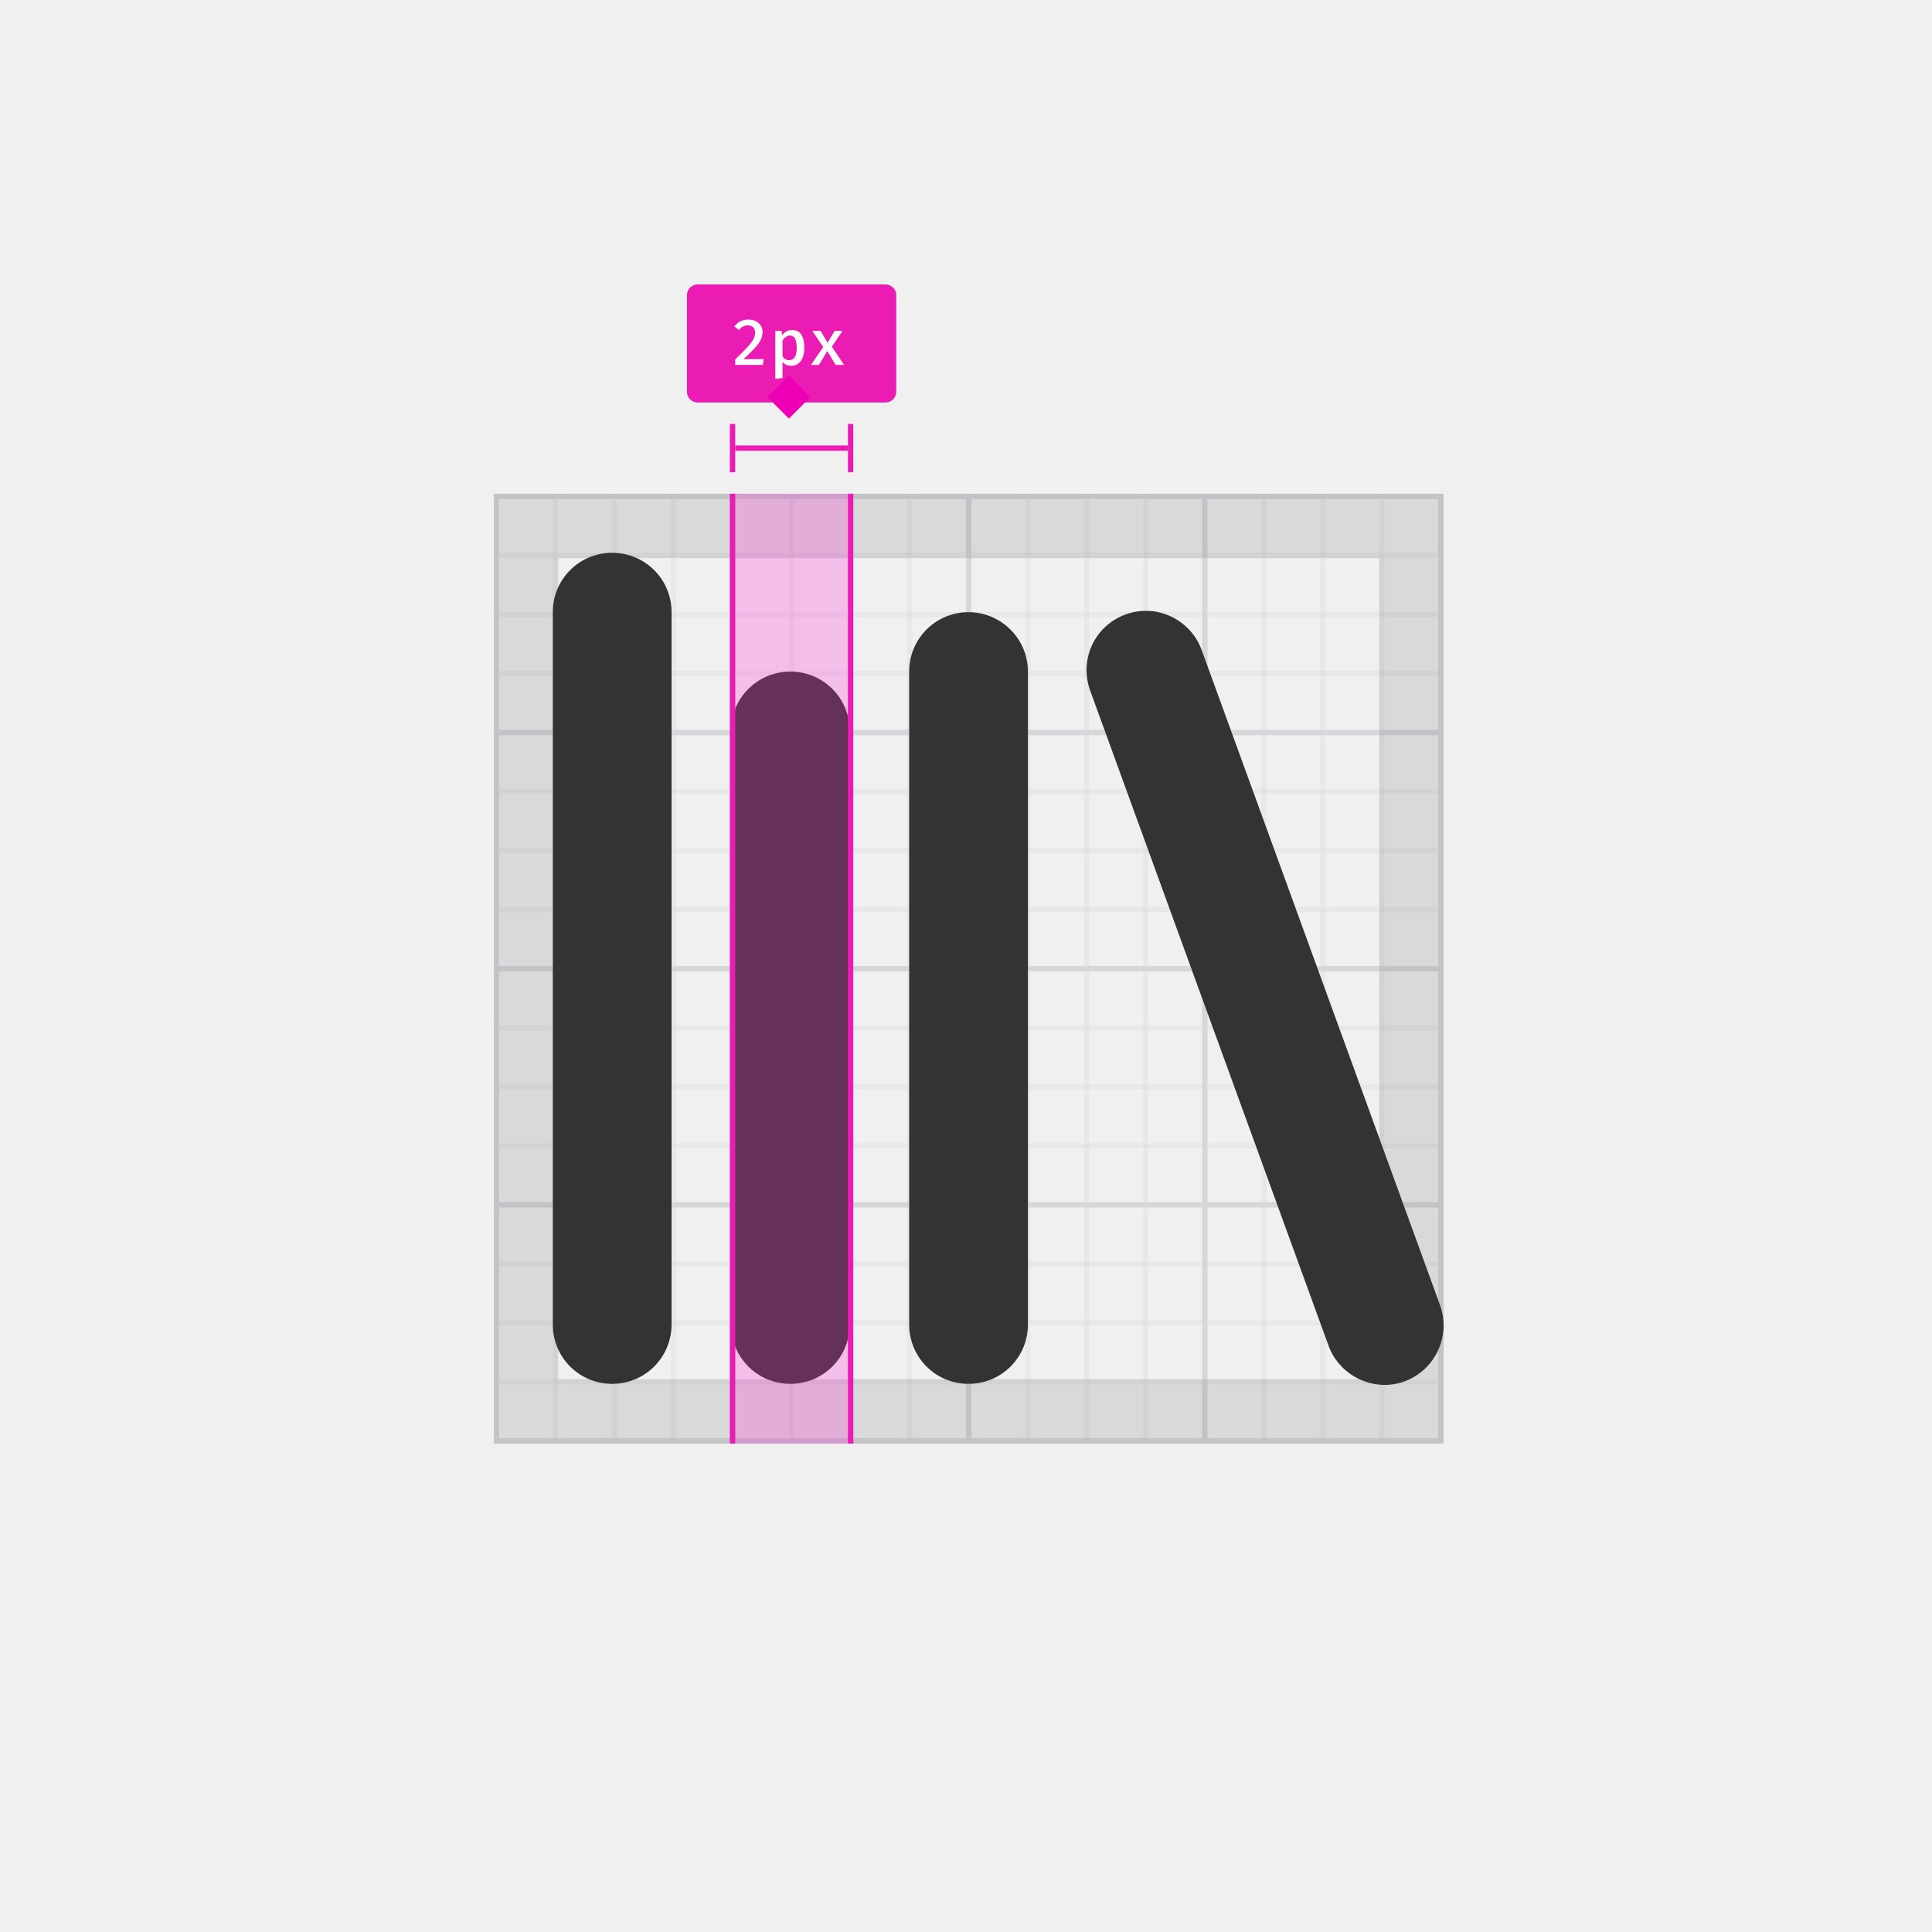
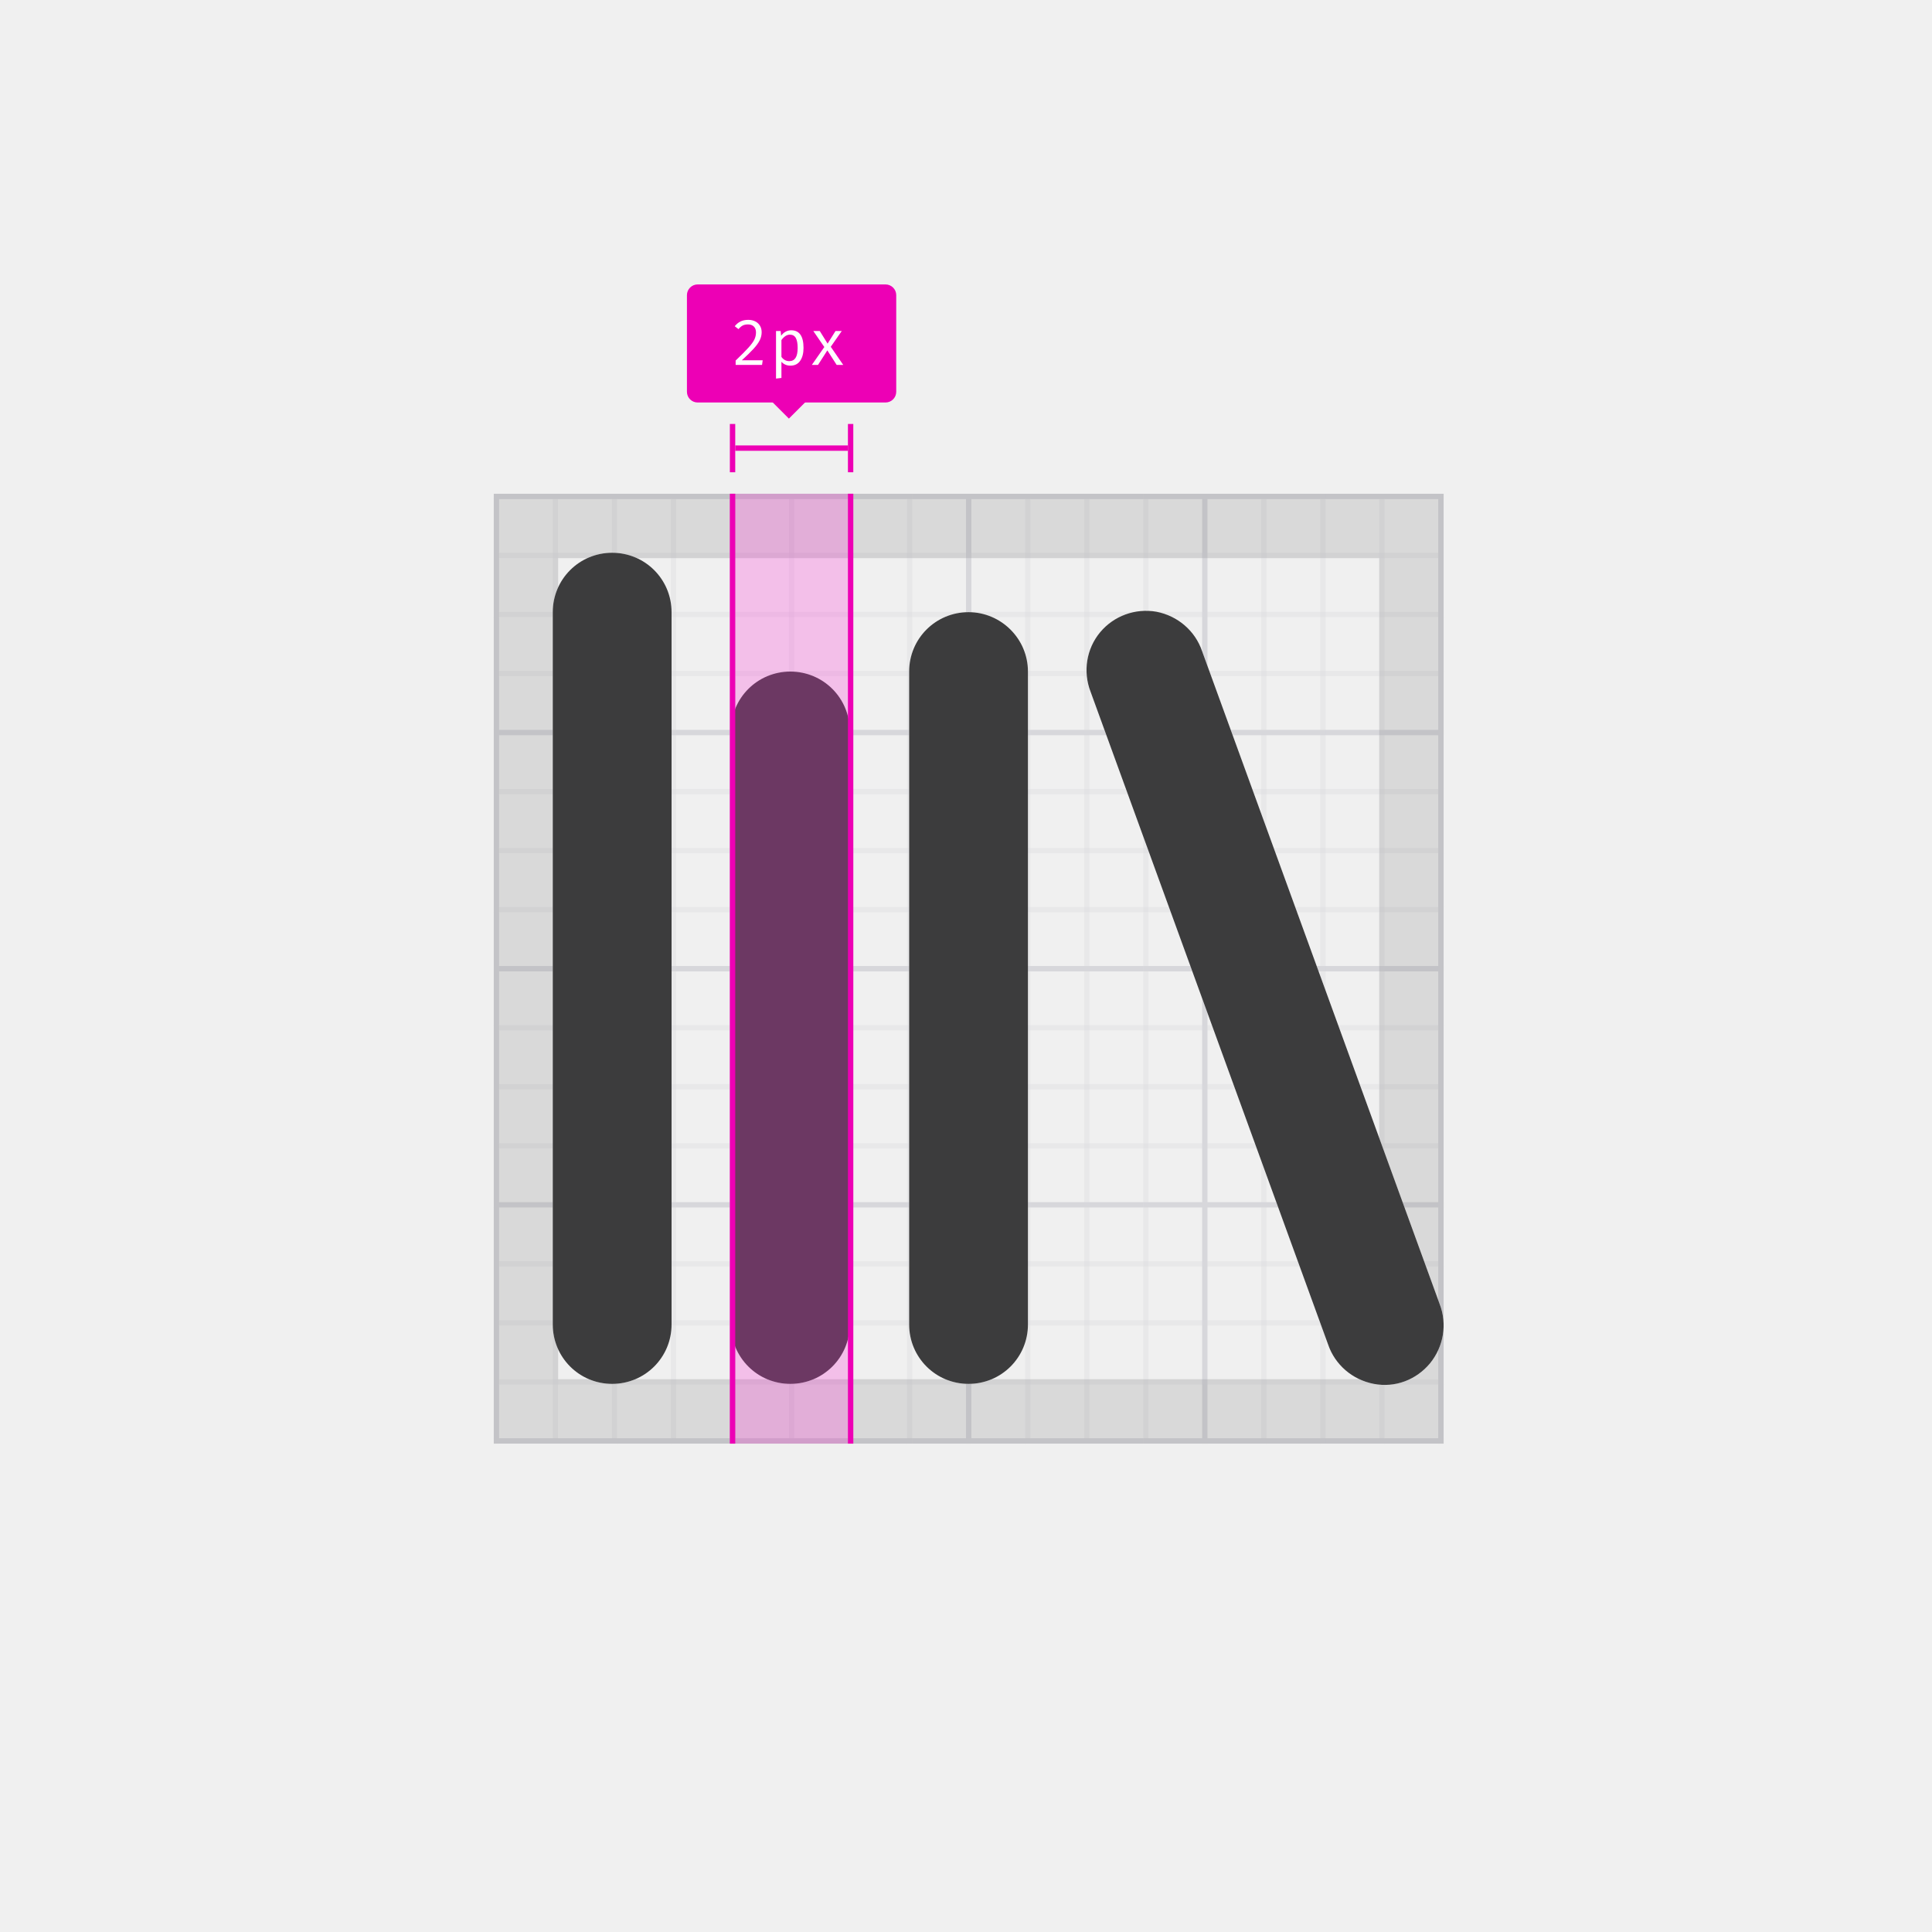
<svg xmlns="http://www.w3.org/2000/svg" xmlns:xlink="http://www.w3.org/1999/xlink" width="360" height="360" viewBox="0 0 360 360">
  <defs>
    <polygon id="icon-shape-stroke-3-a" points="0 0 177 0 177 177 0 177" />
    <polygon id="icon-shape-stroke-3-c" points="0 0 265 0 265 265.201 0 265.201" />
    <polygon id="icon-shape-stroke-3-e" points="0 0 265 0 265 265.201 0 265.201" />
    <path id="icon-shape-stroke-3-g" d="M147.271,125.136 C141.142,125.136 136.204,130.074 136.204,136.204 L136.204,246.797 C136.204,252.927 141.142,257.865 147.271,257.865 C153.401,257.865 158.339,252.927 158.339,246.797 L158.339,136.204 C158.339,130.074 153.401,125.136 147.271,125.136 Z M180.475,114.068 C174.345,114.068 169.407,119.006 169.407,125.136 L169.407,246.797 C169.407,252.927 174.345,257.865 180.475,257.865 C186.605,257.865 191.543,252.927 191.543,246.797 L191.543,125.136 C191.543,119.006 186.52,114.068 180.475,114.068 Z M268.252,242.966 L223.98,121.305 C222.703,117.558 219.468,114.749 215.466,113.983 C211.55,113.302 207.549,114.749 204.994,117.814 C202.44,120.879 201.759,125.136 203.207,128.882 L247.478,250.543 C248.755,254.289 251.99,257.099 255.992,257.865 C259.993,258.631 263.909,257.099 266.464,254.034 C269.018,250.883 269.699,246.712 268.252,242.966 L268.252,242.966 Z M114.068,103 C107.938,103 103,107.938 103,114.068 L103,246.797 C103,252.927 107.938,257.865 114.068,257.865 C120.198,257.865 125.136,252.927 125.136,246.797 L125.136,114.068 C125.136,107.938 120.198,103 114.068,103 Z" />
    <rect id="icon-shape-stroke-3-h" width="23" height="177" x="8" y="39" />
    <filter id="icon-shape-stroke-3-i" width="104.3%" height="100.6%" x="-2.2%" y="-.3%" filterUnits="objectBoundingBox">
      <feOffset dx="1" in="SourceAlpha" result="shadowOffsetInner1" />
      <feComposite in="shadowOffsetInner1" in2="SourceAlpha" k2="-1" k3="1" operator="arithmetic" result="shadowInnerInner1" />
-       <feColorMatrix in="shadowInnerInner1" result="shadowMatrixInner1" values="0 0 0 0 0.918   0 0 0 0 0.11   0 0 0 0 0.706  0 0 0 1 0" />
+       <feColorMatrix in="shadowInnerInner1" result="shadowMatrixInner1" values="0 0 0 0 0.929   0 0 0 0 0   0 0 0 0 0.71  0 0 0 1 0" />
      <feOffset dx="-1" in="SourceAlpha" result="shadowOffsetInner2" />
      <feComposite in="shadowOffsetInner2" in2="SourceAlpha" k2="-1" k3="1" operator="arithmetic" result="shadowInnerInner2" />
-       <feColorMatrix in="shadowInnerInner2" result="shadowMatrixInner2" values="0 0 0 0 0.918   0 0 0 0 0.11   0 0 0 0 0.706  0 0 0 1 0" />
+       <feColorMatrix in="shadowInnerInner2" result="shadowMatrixInner2" values="0 0 0 0 0.929   0 0 0 0 0   0 0 0 0 0.71  0 0 0 1 0" />
      <feMerge>
        <feMergeNode in="shadowMatrixInner1" />
        <feMergeNode in="shadowMatrixInner2" />
      </feMerge>
    </filter>
  </defs>
  <g fill="none" fill-rule="evenodd">
    <g transform="translate(92 92)">
      <mask id="icon-shape-stroke-3-b" fill="#fff">
        <use xlink:href="#icon-shape-stroke-3-a" />
      </mask>
      <g mask="url(#icon-shape-stroke-3-b)">
        <mask id="icon-shape-stroke-3-d" fill="#fff">
          <use xlink:href="#icon-shape-stroke-3-c" />
        </mask>
        <rect width="338" height="1" x="-1" fill="#D7D7DB" mask="url(#icon-shape-stroke-3-d)" />
        <rect width="338" height="1" x="-1" y="11" fill="#D7D7DB" mask="url(#icon-shape-stroke-3-d)" opacity=".3" />
        <rect width="338" height="1" x="-1" y="22" fill="#D7D7DB" mask="url(#icon-shape-stroke-3-d)" opacity=".3" />
        <rect width="338" height="1" x="-1" y="33" fill="#D7D7DB" mask="url(#icon-shape-stroke-3-d)" opacity=".3" />
        <rect width="338" height="1" x="-1" y="44" fill="#D7D7DB" mask="url(#icon-shape-stroke-3-d)" />
        <rect width="338" height="1" x="-1" y="55" fill="#D7D7DB" mask="url(#icon-shape-stroke-3-d)" opacity=".3" />
        <rect width="338" height="1" x="-1" y="66" fill="#D7D7DB" mask="url(#icon-shape-stroke-3-d)" opacity=".3" />
        <rect width="338" height="1" x="-1" y="77" fill="#D7D7DB" mask="url(#icon-shape-stroke-3-d)" opacity=".3" />
        <rect width="338" height="1" x="-1" y="88" fill="#D7D7DB" mask="url(#icon-shape-stroke-3-d)" />
        <rect width="338" height="1" x="-1" y="99" fill="#D7D7DB" mask="url(#icon-shape-stroke-3-d)" opacity=".3" />
        <rect width="338" height="1" x="-1" y="110" fill="#D7D7DB" mask="url(#icon-shape-stroke-3-d)" opacity=".3" />
        <rect width="338" height="1" x="-1" y="121" fill="#D7D7DB" mask="url(#icon-shape-stroke-3-d)" opacity=".3" />
        <rect width="338" height="1" x="-1" y="132" fill="#D7D7DB" mask="url(#icon-shape-stroke-3-d)" />
        <rect width="338" height="1" x="-1" y="143" fill="#D7D7DB" mask="url(#icon-shape-stroke-3-d)" opacity=".3" />
        <rect width="338" height="1" x="-1" y="154" fill="#D7D7DB" mask="url(#icon-shape-stroke-3-d)" opacity=".3" />
        <rect width="338" height="1" x="-1" y="165" fill="#D7D7DB" mask="url(#icon-shape-stroke-3-d)" opacity=".3" />
        <rect width="338" height="1" x="-1" y="176" fill="#D7D7DB" mask="url(#icon-shape-stroke-3-d)" />
        <rect width="338" height="1" x="-1" y="187" fill="#D7D7DB" mask="url(#icon-shape-stroke-3-d)" opacity=".3" />
        <rect width="338" height="1" x="-1" y="198" fill="#D7D7DB" mask="url(#icon-shape-stroke-3-d)" opacity=".3" />
        <rect width="338" height="1" x="-1" y="209" fill="#D7D7DB" mask="url(#icon-shape-stroke-3-d)" opacity=".3" />
        <rect width="338" height="1" x="-1" y="220" fill="#D7D7DB" mask="url(#icon-shape-stroke-3-d)" />
        <rect width="338" height="1" x="-1" y="231" fill="#D7D7DB" mask="url(#icon-shape-stroke-3-d)" opacity=".3" />
        <rect width="338" height="1" x="-1" y="242" fill="#D7D7DB" mask="url(#icon-shape-stroke-3-d)" opacity=".3" />
        <rect width="338" height="1" x="-1" y="253" fill="#D7D7DB" mask="url(#icon-shape-stroke-3-d)" opacity=".3" />
        <rect width="338" height="1" x="-1" y="264" fill="#D7D7DB" mask="url(#icon-shape-stroke-3-d)" />
      </g>
      <g mask="url(#icon-shape-stroke-3-b)">
        <g transform="matrix(0 -1 1 0 0 265)">
          <mask id="icon-shape-stroke-3-f" fill="#fff">
            <use xlink:href="#icon-shape-stroke-3-e" />
          </mask>
          <rect width="338" height="1" x="-73" fill="#D7D7DB" mask="url(#icon-shape-stroke-3-f)" />
          <rect width="338" height="1" x="-73" y="11" fill="#D7D7DB" mask="url(#icon-shape-stroke-3-f)" opacity=".3" />
          <rect width="338" height="1" x="-73" y="22" fill="#D7D7DB" mask="url(#icon-shape-stroke-3-f)" opacity=".3" />
          <rect width="338" height="1" x="-73" y="33" fill="#D7D7DB" mask="url(#icon-shape-stroke-3-f)" opacity=".3" />
          <rect width="338" height="1" x="-73" y="44" fill="#D7D7DB" mask="url(#icon-shape-stroke-3-f)" />
          <rect width="338" height="1" x="-73" y="55" fill="#D7D7DB" mask="url(#icon-shape-stroke-3-f)" opacity=".3" />
          <rect width="338" height="1" x="-73" y="66" fill="#D7D7DB" mask="url(#icon-shape-stroke-3-f)" opacity=".3" />
          <rect width="338" height="1" x="-73" y="77" fill="#D7D7DB" mask="url(#icon-shape-stroke-3-f)" opacity=".3" />
          <rect width="338" height="1" x="-73" y="88" fill="#D7D7DB" mask="url(#icon-shape-stroke-3-f)" />
          <rect width="338" height="1" x="-73" y="99" fill="#D7D7DB" mask="url(#icon-shape-stroke-3-f)" opacity=".3" />
          <rect width="338" height="1" x="-73" y="110" fill="#D7D7DB" mask="url(#icon-shape-stroke-3-f)" opacity=".3" />
          <rect width="338" height="1" x="-73" y="121" fill="#D7D7DB" mask="url(#icon-shape-stroke-3-f)" opacity=".3" />
          <rect width="338" height="1" x="-73" y="132" fill="#D7D7DB" mask="url(#icon-shape-stroke-3-f)" />
          <rect width="338" height="1" x="-73" y="143" fill="#D7D7DB" mask="url(#icon-shape-stroke-3-f)" opacity=".3" />
          <rect width="338" height="1" x="-73" y="154" fill="#D7D7DB" mask="url(#icon-shape-stroke-3-f)" opacity=".3" />
          <rect width="338" height="1" x="-73" y="165" fill="#D7D7DB" mask="url(#icon-shape-stroke-3-f)" opacity=".3" />
          <rect width="338" height="1" x="-73" y="176" fill="#D7D7DB" mask="url(#icon-shape-stroke-3-f)" />
          <rect width="338" height="1" x="-73" y="187" fill="#D7D7DB" mask="url(#icon-shape-stroke-3-f)" opacity=".3" />
          <rect width="338" height="1" x="-73" y="198" fill="#D7D7DB" mask="url(#icon-shape-stroke-3-f)" opacity=".3" />
          <rect width="338" height="1" x="-73" y="209" fill="#D7D7DB" mask="url(#icon-shape-stroke-3-f)" opacity=".3" />
          <rect width="338" height="1" x="-73" y="220" fill="#D7D7DB" mask="url(#icon-shape-stroke-3-f)" />
          <rect width="338" height="1" x="-73" y="231" fill="#D7D7DB" mask="url(#icon-shape-stroke-3-f)" opacity=".3" />
          <rect width="338" height="1" x="-73" y="242" fill="#D7D7DB" mask="url(#icon-shape-stroke-3-f)" opacity=".3" />
          <rect width="338" height="1" x="-73" y="253" fill="#D7D7DB" mask="url(#icon-shape-stroke-3-f)" opacity=".3" />
          <rect width="338" height="1" x="-73" y="264" fill="#D7D7DB" mask="url(#icon-shape-stroke-3-f)" />
        </g>
      </g>
      <rect width="165" height="165" x="6" y="6" stroke="#0C0C0D" stroke-opacity=".1" stroke-width="12" />
    </g>
    <g fill-rule="nonzero">
      <use fill="#FFF" fill-rule="evenodd" xlink:href="#icon-shape-stroke-3-g" />
-       <use fill="#000" fill-opacity=".8" fill-rule="evenodd" xlink:href="#icon-shape-stroke-3-g" />
+       <use fill="#0C0C0D" fill-opacity=".8" fill-rule="evenodd" xlink:href="#icon-shape-stroke-3-g" />
    </g>
    <g transform="translate(128 53)">
-       <rect width="1" height="9" x="30" y="26" fill="#EA1CB4" />
-       <rect width="21" height="1" x="9" y="30" fill="#EA1CB4" />
-       <rect width="1" height="9" x="8" y="26" fill="#EA1CB4" />
-       <rect width="39" height="22" fill="#EA1CB4" fill-rule="nonzero" rx="2" />
-       <path fill="#FFF" d="M12.874,6.864 C13.27,7.072 13.572,7.352 13.78,7.704 C13.988,8.056 14.092,8.452 14.092,8.892 C14.092,9.38 13.98,9.854 13.756,10.314 C13.532,10.774 13.168,11.282 12.664,11.838 C12.16,12.394 11.448,13.088 10.528,13.92 L14.284,13.92 L14.14,15 L8.992,15 L8.992,13.98 C10.032,12.98 10.808,12.198 11.32,11.634 C11.832,11.07 12.192,10.588 12.4,10.188 C12.608,9.788 12.712,9.384 12.712,8.976 C12.712,8.56 12.592,8.232 12.352,7.992 C12.112,7.752 11.784,7.632 11.368,7.632 C11.008,7.632 10.702,7.698 10.45,7.83 C10.198,7.962 9.944,8.184 9.688,8.496 L8.824,7.824 C9.152,7.4 9.528,7.082 9.952,6.87 C10.376,6.658 10.88,6.552 11.464,6.552 C12.008,6.552 12.478,6.656 12.874,6.864 Z M21.868,11.82 C21.868,12.82 21.656,13.626 21.232,14.238 C20.808,14.85 20.204,15.156 19.42,15.156 C18.756,15.156 18.22,14.924 17.812,14.46 L17.812,17.436 L16.468,17.592 L16.468,8.664 L17.632,8.664 L17.716,9.48 C17.956,9.16 18.234,8.916 18.55,8.748 C18.866,8.58 19.204,8.496 19.564,8.496 C21.1,8.496 21.868,9.604 21.868,11.82 Z M18.424,9.78 C18.192,9.948 17.988,10.168 17.812,10.44 L17.812,13.404 C18.124,13.876 18.54,14.112 19.06,14.112 C19.524,14.112 19.872,13.928 20.104,13.56 C20.336,13.192 20.452,12.616 20.452,11.832 C20.452,11.024 20.348,10.438 20.14,10.074 C19.932,9.71 19.616,9.528 19.192,9.528 C18.912,9.528 18.656,9.612 18.424,9.78 Z M23.116,15 L25.396,11.664 L23.368,8.664 L24.916,8.664 L26.212,10.896 L27.508,8.664 L28.984,8.664 L27.004,11.604 L29.284,15 L27.712,15 L26.152,12.408 L24.604,15 L23.116,15 Z" />
+       <rect width="1" height="9" x="30" y="26" fill="#ED00B5" />
+       <rect width="21" height="1" x="9" y="30" fill="#ED00B5" />
+       <rect width="1" height="9" x="8" y="26" fill="#ED00B5" />
+       <rect width="39" height="22" fill="#ED00B5" fill-rule="nonzero" rx="2" />
+       <path fill="#FFF" d="M12.754,6.9 C13.134,7.1 13.424,7.374 13.624,7.722 C13.824,8.07 13.924,8.464 13.924,8.904 C13.924,9.416 13.806,9.912 13.57,10.392 C13.334,10.872 12.956,11.398 12.436,11.97 C11.916,12.542 11.18,13.264 10.228,14.136 L14.116,14.136 L13.996,15 L9.076,15 L9.076,14.184 C10.156,13.152 10.958,12.344 11.482,11.76 C12.006,11.176 12.368,10.676 12.568,10.26 C12.768,9.844 12.868,9.404 12.868,8.94 C12.868,8.476 12.736,8.112 12.472,7.848 C12.208,7.584 11.844,7.452 11.38,7.452 C10.988,7.452 10.662,7.518 10.402,7.65 C10.142,7.782 9.876,8.008 9.604,8.328 L8.908,7.788 C9.236,7.38 9.602,7.08 10.006,6.888 C10.41,6.696 10.884,6.6 11.428,6.6 C11.932,6.6 12.374,6.7 12.754,6.9 Z M21.724,11.832 C21.724,12.832 21.516,13.632 21.1,14.232 C20.684,14.832 20.08,15.132 19.288,15.132 C18.6,15.132 18.04,14.892 17.608,14.412 L17.608,17.424 L16.6,17.544 L16.6,8.676 L17.464,8.676 L17.548,9.564 C17.78,9.236 18.058,8.984 18.382,8.808 C18.706,8.632 19.056,8.544 19.432,8.544 C20.96,8.544 21.724,9.64 21.724,11.832 Z M18.31,9.648 C18.042,9.84 17.808,10.08 17.608,10.368 L17.608,13.5 C17.776,13.748 17.986,13.942 18.238,14.082 C18.49,14.222 18.764,14.292 19.06,14.292 C19.588,14.292 19.982,14.09 20.242,13.686 C20.502,13.282 20.632,12.664 20.632,11.832 C20.632,11 20.516,10.38 20.284,9.972 C20.052,9.564 19.688,9.36 19.192,9.36 C18.872,9.36 18.578,9.456 18.31,9.648 Z M23.272,15 L25.6,11.664 L23.548,8.676 L24.748,8.676 L26.212,11.028 L27.688,8.676 L28.852,8.676 L26.8,11.616 L29.128,15 L27.904,15 L26.164,12.288 L24.424,15 L23.272,15 Z" />
      <polygon fill="#ED00B5" points="15 21 19 17 23 21 19 25" />
      <g>
        <use fill="#FC2DD7" fill-opacity=".25" xlink:href="#icon-shape-stroke-3-h" />
        <use fill="#000" filter="url(#icon-shape-stroke-3-i)" xlink:href="#icon-shape-stroke-3-h" />
      </g>
    </g>
  </g>
</svg>
